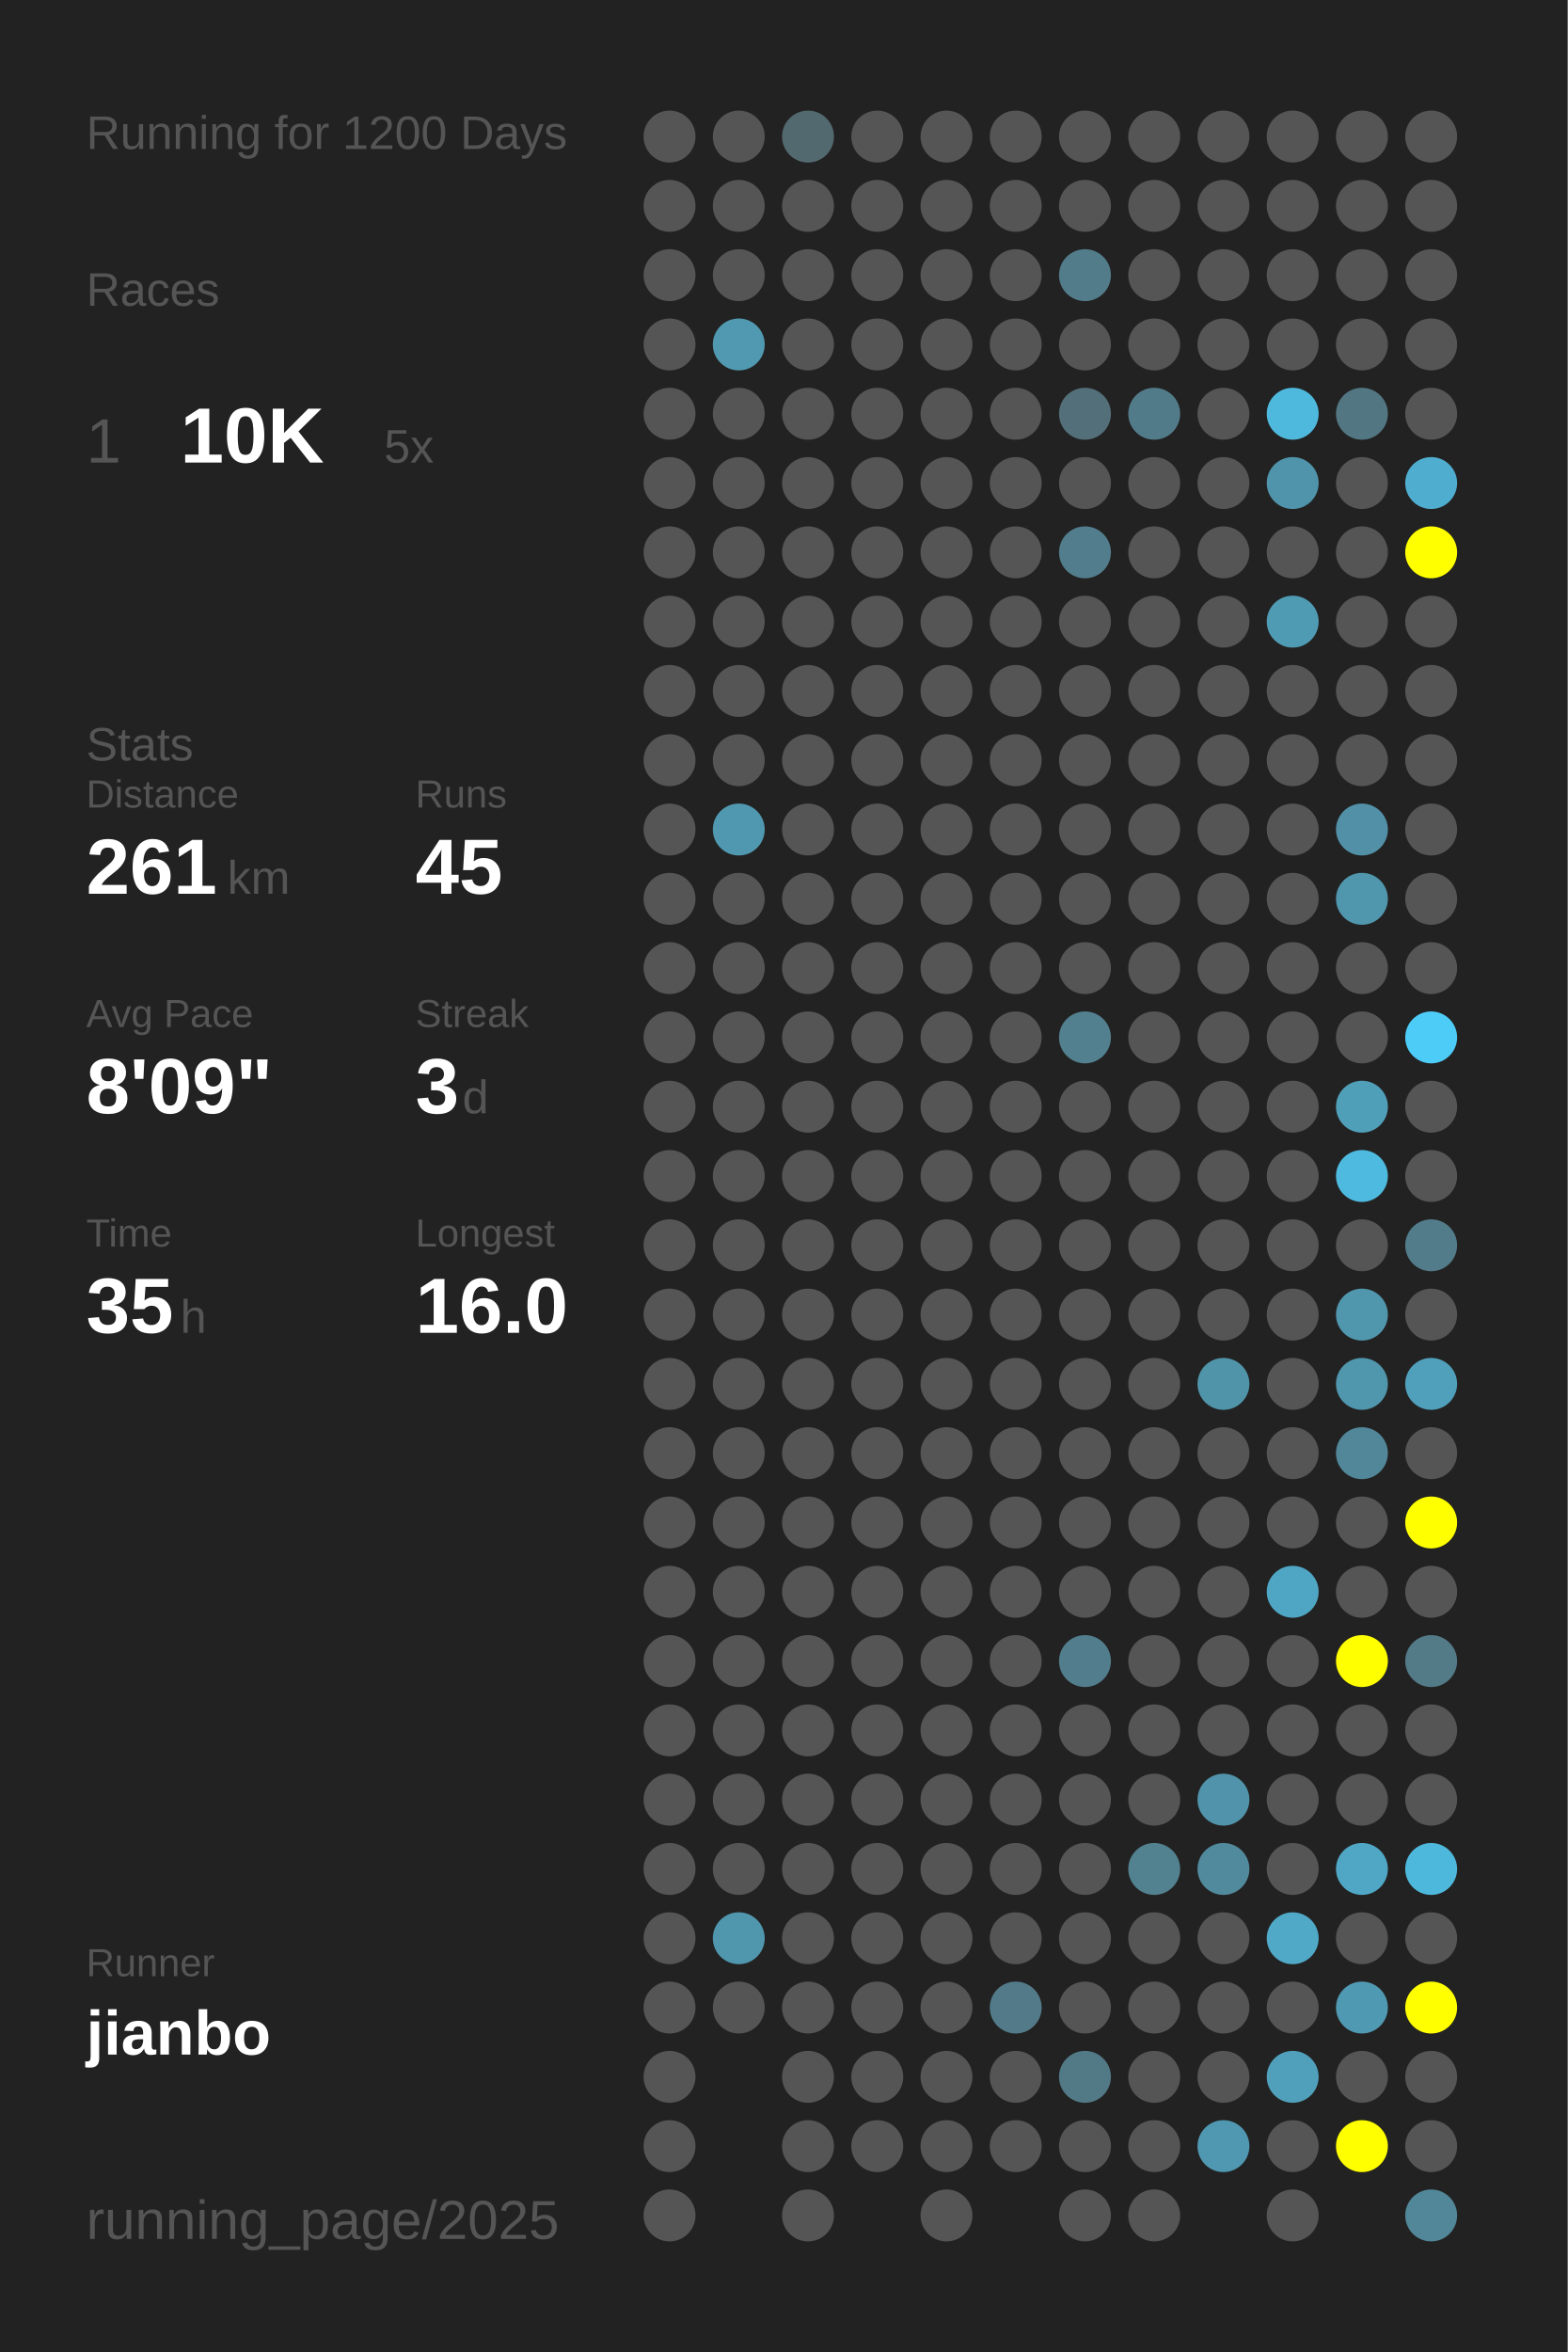
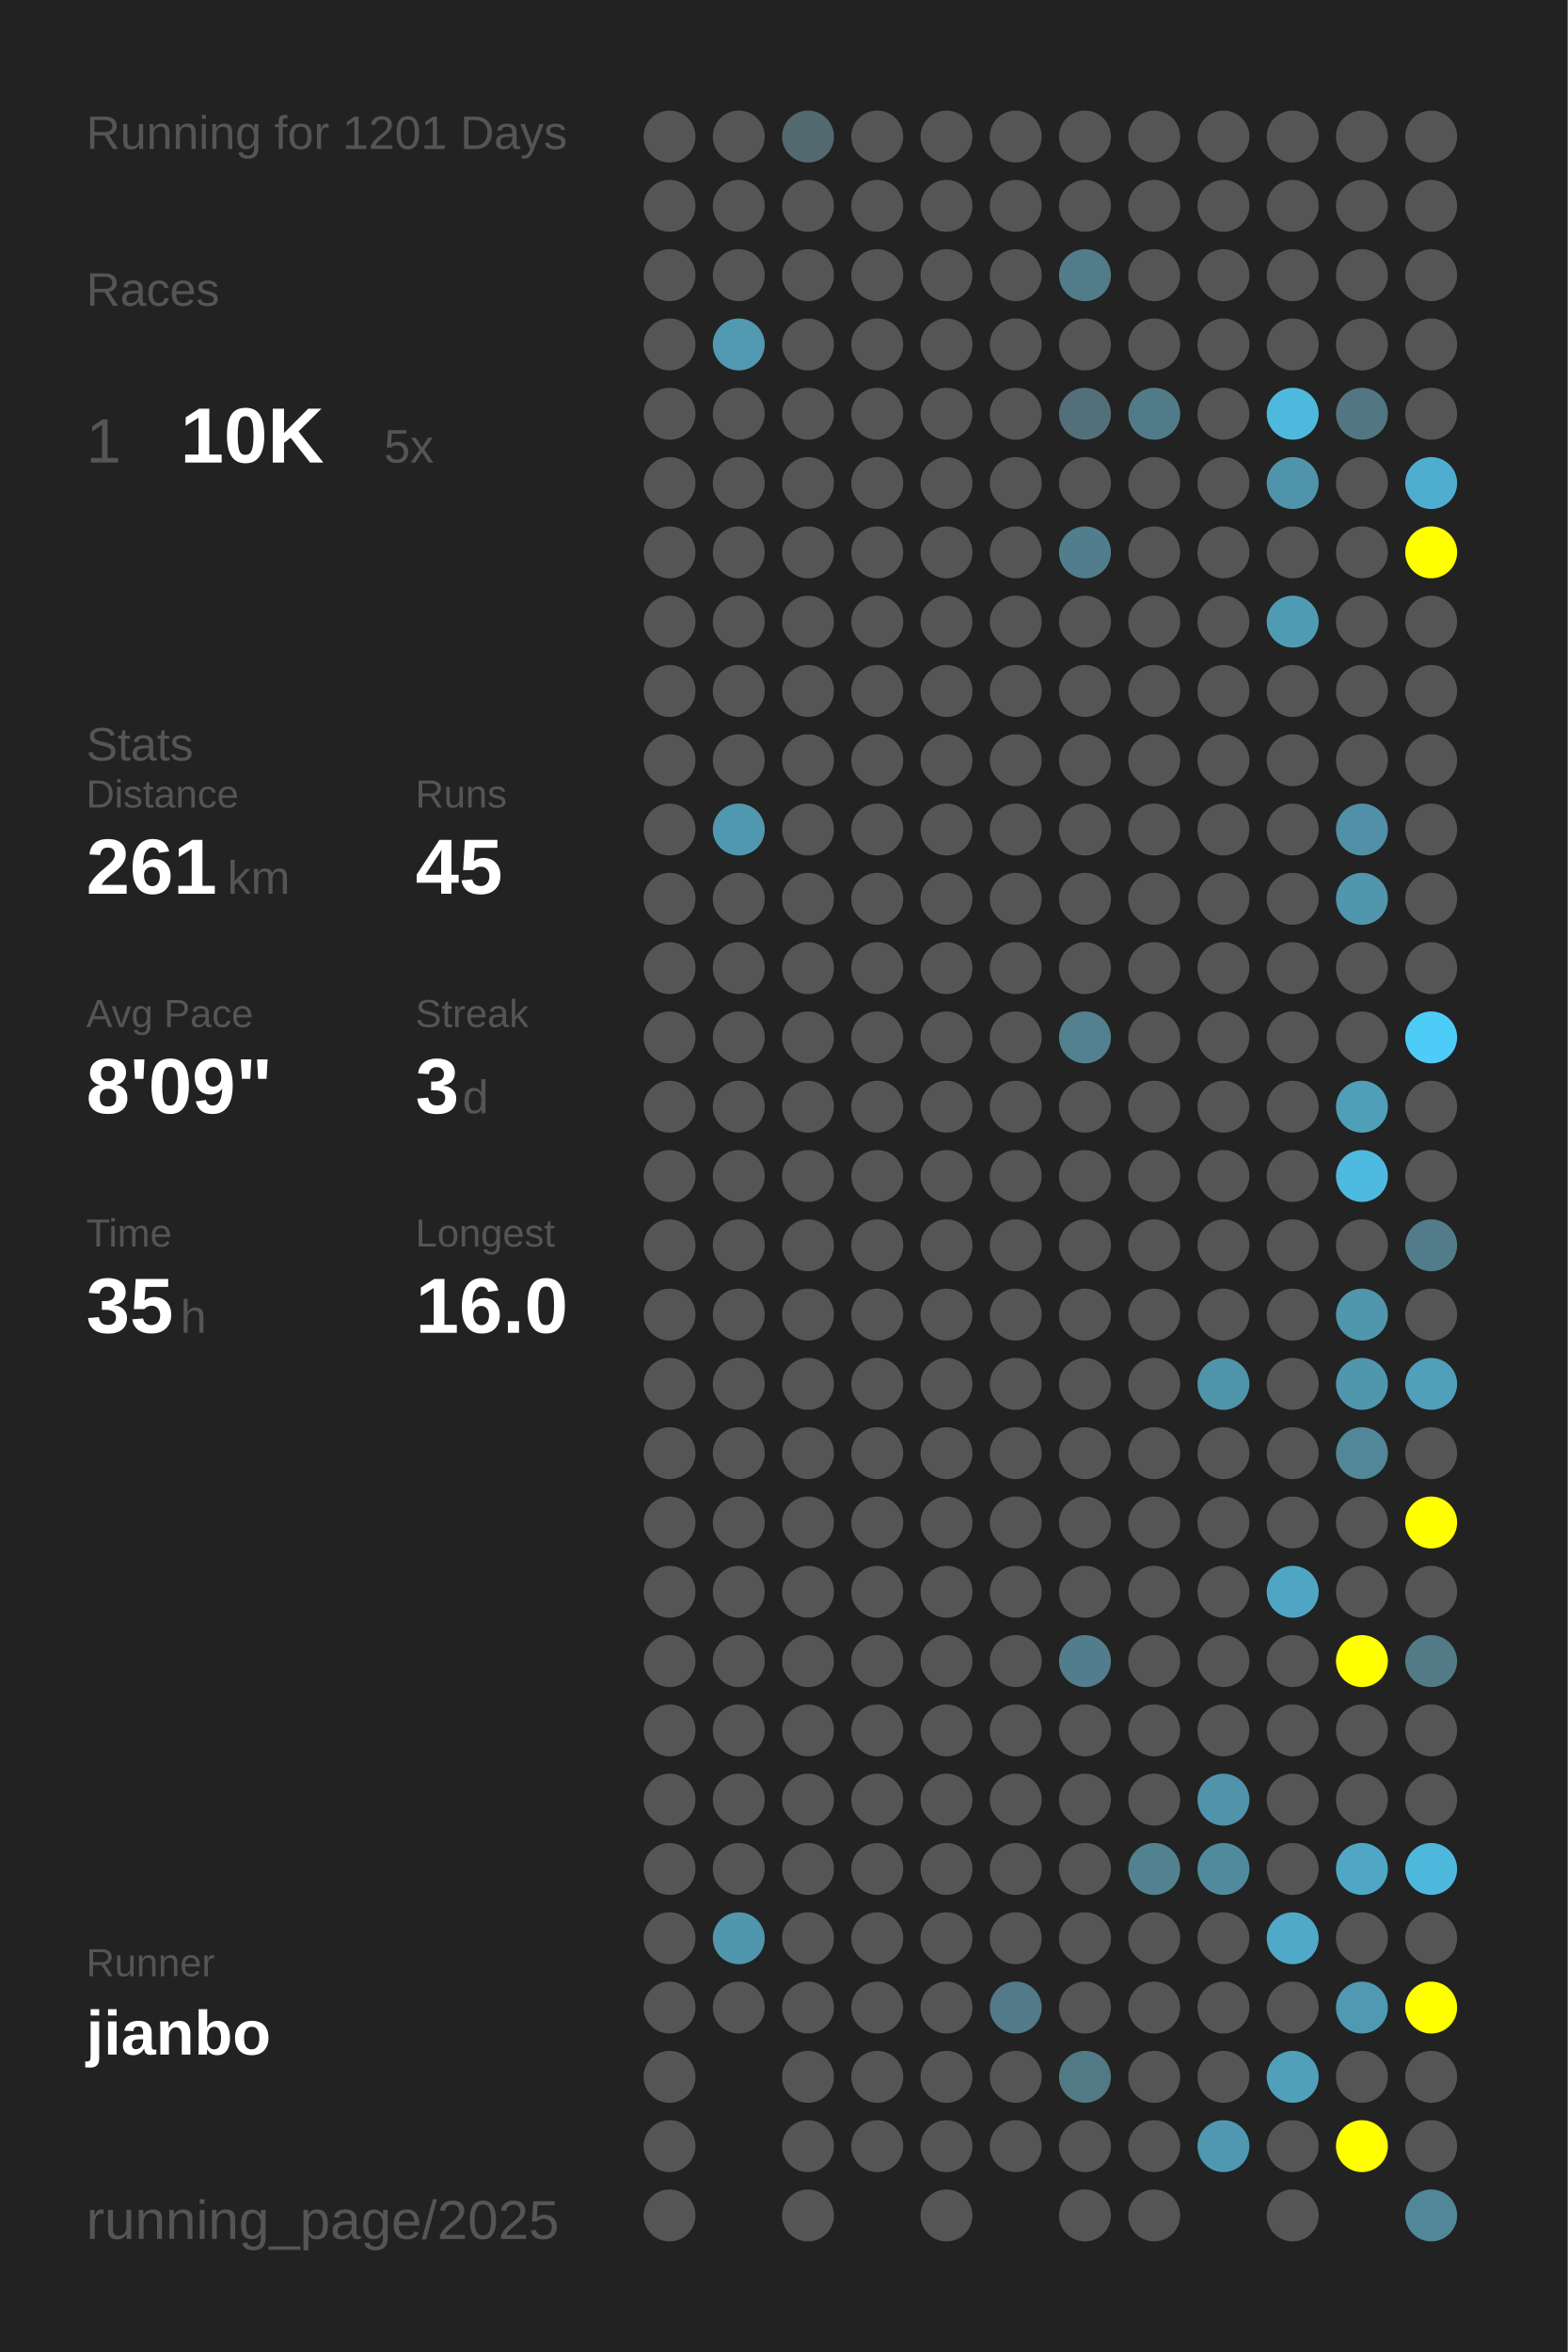
<svg xmlns="http://www.w3.org/2000/svg" baseProfile="full" height="300mm" version="1.1" viewBox="0,0,200,300" width="200mm">
  <defs />
  <rect fill="#222222" height="300" width="200" x="0" y="0" />
-   <text fill="#555555" style="font-size:6px; font-family:Arial;" x="11" y="19">Running for 1200 Days</text>
+   <text fill="#555555" style="font-size:6px; font-family:Arial;" x="11" y="19">Running for 1201 Days</text>
  <text fill="#555555" style="font-size:6px; font-family:Arial;" x="11" y="39">Races</text>
  <text fill="#555555" style="font-size:8px; font-family:Arial;" x="11" y="59">1</text>
  <text fill="#FFFFFF" style="font-size:10px; font-family:Arial; font-weight:bold;" x="23" y="59">10K</text>
  <text fill="#555555" style="font-size:6px; font-family:Arial;" x="49" y="59">5x</text>
  <text fill="#555555" style="font-size:6px; font-family:Arial;" x="11" y="97">Stats</text>
  <text fill="#555555" style="font-size:5px; font-family:Arial;" x="11" y="103">Distance</text>
  <text fill="#FFFFFF" style="font-size:10px; font-family:Arial; font-weight:bold;" x="11" y="114">261</text>
  <text fill="#555555" style="font-size:6px; font-family:Arial;" x="29" y="114">km</text>
  <text fill="#555555" style="font-size:5px; font-family:Arial;" x="53" y="103">Runs</text>
  <text fill="#FFFFFF" style="font-size:10px; font-family:Arial; font-weight:bold;" x="53" y="114">45</text>
  <text fill="#555555" style="font-size:5px; font-family:Arial;" x="11" y="131">Avg Pace</text>
  <text fill="#FFFFFF" style="font-size:10px; font-family:Arial; font-weight:bold;" x="11" y="142">8'09"</text>
  <text fill="#555555" style="font-size:5px; font-family:Arial;" x="53" y="131">Streak</text>
  <text fill="#FFFFFF" style="font-size:10px; font-family:Arial; font-weight:bold;" x="53" y="142">3</text>
  <text fill="#555555" style="font-size:6px; font-family:Arial;" x="59" y="142">d</text>
  <text fill="#555555" style="font-size:5px; font-family:Arial;" x="11" y="159">Time</text>
  <text fill="#FFFFFF" style="font-size:10px; font-family:Arial; font-weight:bold;" x="11" y="170">35</text>
  <text fill="#555555" style="font-size:6px; font-family:Arial;" x="23" y="170">h</text>
  <text fill="#555555" style="font-size:5px; font-family:Arial;" x="53" y="159">Longest</text>
  <text fill="#FFFFFF" style="font-size:10px; font-family:Arial; font-weight:bold;" x="53" y="170">16.0</text>
  <text fill="#555555" style="font-size:5px; font-family:Arial;" x="11" y="252.065">Runner</text>
  <text fill="#FFFFFF" style="font-size:8px; font-family:Arial; font-weight:bold;" x="11" y="262.065">jianbo</text>
  <text fill="#555555" style="font-size:7px; font-family:Arial;" x="11" y="285.581">running_page/2025</text>
  <circle cx="85.417" cy="17.419" fill="#555555" r="3.312" />
  <circle cx="85.417" cy="26.258" fill="#555555" r="3.312" />
  <circle cx="85.417" cy="35.097" fill="#555555" r="3.312" />
  <circle cx="85.417" cy="43.935" fill="#555555" r="3.312" />
  <circle cx="85.417" cy="52.774" fill="#555555" r="3.312" />
  <circle cx="85.417" cy="61.613" fill="#555555" r="3.312" />
  <circle cx="85.417" cy="70.452" fill="#555555" r="3.312" />
  <circle cx="85.417" cy="79.29" fill="#555555" r="3.312" />
  <circle cx="85.417" cy="88.129" fill="#555555" r="3.312" />
  <circle cx="85.417" cy="96.968" fill="#555555" r="3.312" />
  <circle cx="85.417" cy="105.806" fill="#555555" r="3.312" />
  <circle cx="85.417" cy="114.645" fill="#555555" r="3.312" />
  <circle cx="85.417" cy="123.484" fill="#555555" r="3.312" />
  <circle cx="85.417" cy="132.323" fill="#555555" r="3.312" />
  <circle cx="85.417" cy="141.161" fill="#555555" r="3.312" />
  <circle cx="85.417" cy="150" fill="#555555" r="3.312" />
  <circle cx="85.417" cy="158.839" fill="#555555" r="3.312" />
  <circle cx="85.417" cy="167.677" fill="#555555" r="3.312" />
  <circle cx="85.417" cy="176.516" fill="#555555" r="3.312" />
  <circle cx="85.417" cy="185.355" fill="#555555" r="3.312" />
  <circle cx="85.417" cy="194.194" fill="#555555" r="3.312" />
  <circle cx="85.417" cy="203.032" fill="#555555" r="3.312" />
  <circle cx="85.417" cy="211.871" fill="#555555" r="3.312" />
  <circle cx="85.417" cy="220.71" fill="#555555" r="3.312" />
  <circle cx="85.417" cy="229.548" fill="#555555" r="3.312" />
  <circle cx="85.417" cy="238.387" fill="#555555" r="3.312" />
  <circle cx="85.417" cy="247.226" fill="#555555" r="3.312" />
  <circle cx="85.417" cy="256.065" fill="#555555" r="3.312" />
  <circle cx="85.417" cy="264.903" fill="#555555" r="3.312" />
  <circle cx="85.417" cy="273.742" fill="#555555" r="3.312" />
  <circle cx="85.417" cy="282.581" fill="#555555" r="3.312" />
  <circle cx="94.25" cy="17.419" fill="#555555" r="3.312" />
  <circle cx="94.25" cy="26.258" fill="#555555" r="3.312" />
  <circle cx="94.25" cy="35.097" fill="#555555" r="3.312" />
  <circle cx="94.25" cy="43.935" fill="#5099b1" r="3.312" />
  <circle cx="94.25" cy="52.774" fill="#555555" r="3.312" />
  <circle cx="94.25" cy="61.613" fill="#555555" r="3.312" />
  <circle cx="94.25" cy="70.452" fill="#555555" r="3.312" />
  <circle cx="94.25" cy="79.29" fill="#555555" r="3.312" />
  <circle cx="94.25" cy="88.129" fill="#555555" r="3.312" />
  <circle cx="94.25" cy="96.968" fill="#555555" r="3.312" />
  <circle cx="94.25" cy="105.806" fill="#5098b0" r="3.312" />
  <circle cx="94.25" cy="114.645" fill="#555555" r="3.312" />
  <circle cx="94.25" cy="123.484" fill="#555555" r="3.312" />
  <circle cx="94.25" cy="132.323" fill="#555555" r="3.312" />
  <circle cx="94.25" cy="141.161" fill="#555555" r="3.312" />
  <circle cx="94.25" cy="150" fill="#555555" r="3.312" />
  <circle cx="94.25" cy="158.839" fill="#555555" r="3.312" />
  <circle cx="94.25" cy="167.677" fill="#555555" r="3.312" />
  <circle cx="94.25" cy="176.516" fill="#555555" r="3.312" />
  <circle cx="94.25" cy="185.355" fill="#555555" r="3.312" />
  <circle cx="94.25" cy="194.194" fill="#555555" r="3.312" />
  <circle cx="94.25" cy="203.032" fill="#555555" r="3.312" />
  <circle cx="94.25" cy="211.871" fill="#555555" r="3.312" />
  <circle cx="94.25" cy="220.71" fill="#555555" r="3.312" />
  <circle cx="94.25" cy="229.548" fill="#555555" r="3.312" />
  <circle cx="94.25" cy="238.387" fill="#555555" r="3.312" />
  <circle cx="94.25" cy="247.226" fill="#5096ad" r="3.312" />
  <circle cx="94.25" cy="256.065" fill="#555555" r="3.312" />
  <circle cx="103.083" cy="17.419" fill="#536970" r="3.312" />
  <circle cx="103.083" cy="26.258" fill="#555555" r="3.312" />
  <circle cx="103.083" cy="35.097" fill="#555555" r="3.312" />
  <circle cx="103.083" cy="43.935" fill="#555555" r="3.312" />
  <circle cx="103.083" cy="52.774" fill="#555555" r="3.312" />
  <circle cx="103.083" cy="61.613" fill="#555555" r="3.312" />
  <circle cx="103.083" cy="70.452" fill="#555555" r="3.312" />
  <circle cx="103.083" cy="79.29" fill="#555555" r="3.312" />
  <circle cx="103.083" cy="88.129" fill="#555555" r="3.312" />
  <circle cx="103.083" cy="96.968" fill="#555555" r="3.312" />
  <circle cx="103.083" cy="105.806" fill="#555555" r="3.312" />
  <circle cx="103.083" cy="114.645" fill="#555555" r="3.312" />
  <circle cx="103.083" cy="123.484" fill="#555555" r="3.312" />
  <circle cx="103.083" cy="132.323" fill="#555555" r="3.312" />
  <circle cx="103.083" cy="141.161" fill="#555555" r="3.312" />
  <circle cx="103.083" cy="150" fill="#555555" r="3.312" />
  <circle cx="103.083" cy="158.839" fill="#555555" r="3.312" />
  <circle cx="103.083" cy="167.677" fill="#555555" r="3.312" />
  <circle cx="103.083" cy="176.516" fill="#555555" r="3.312" />
  <circle cx="103.083" cy="185.355" fill="#555555" r="3.312" />
  <circle cx="103.083" cy="194.194" fill="#555555" r="3.312" />
  <circle cx="103.083" cy="203.032" fill="#555555" r="3.312" />
  <circle cx="103.083" cy="211.871" fill="#555555" r="3.312" />
  <circle cx="103.083" cy="220.71" fill="#555555" r="3.312" />
  <circle cx="103.083" cy="229.548" fill="#555555" r="3.312" />
  <circle cx="103.083" cy="238.387" fill="#555555" r="3.312" />
  <circle cx="103.083" cy="247.226" fill="#555555" r="3.312" />
  <circle cx="103.083" cy="256.065" fill="#555555" r="3.312" />
  <circle cx="103.083" cy="264.903" fill="#555555" r="3.312" />
  <circle cx="103.083" cy="273.742" fill="#555555" r="3.312" />
  <circle cx="103.083" cy="282.581" fill="#555555" r="3.312" />
  <circle cx="111.917" cy="17.419" fill="#555555" r="3.312" />
  <circle cx="111.917" cy="26.258" fill="#555555" r="3.312" />
  <circle cx="111.917" cy="35.097" fill="#555555" r="3.312" />
  <circle cx="111.917" cy="43.935" fill="#555555" r="3.312" />
  <circle cx="111.917" cy="52.774" fill="#555555" r="3.312" />
  <circle cx="111.917" cy="61.613" fill="#555555" r="3.312" />
  <circle cx="111.917" cy="70.452" fill="#555555" r="3.312" />
  <circle cx="111.917" cy="79.29" fill="#555555" r="3.312" />
  <circle cx="111.917" cy="88.129" fill="#555555" r="3.312" />
  <circle cx="111.917" cy="96.968" fill="#555555" r="3.312" />
  <circle cx="111.917" cy="105.806" fill="#555555" r="3.312" />
  <circle cx="111.917" cy="114.645" fill="#555555" r="3.312" />
  <circle cx="111.917" cy="123.484" fill="#555555" r="3.312" />
  <circle cx="111.917" cy="132.323" fill="#555555" r="3.312" />
  <circle cx="111.917" cy="141.161" fill="#555555" r="3.312" />
  <circle cx="111.917" cy="150" fill="#555555" r="3.312" />
  <circle cx="111.917" cy="158.839" fill="#555555" r="3.312" />
  <circle cx="111.917" cy="167.677" fill="#555555" r="3.312" />
  <circle cx="111.917" cy="176.516" fill="#555555" r="3.312" />
  <circle cx="111.917" cy="185.355" fill="#555555" r="3.312" />
  <circle cx="111.917" cy="194.194" fill="#555555" r="3.312" />
  <circle cx="111.917" cy="203.032" fill="#555555" r="3.312" />
  <circle cx="111.917" cy="211.871" fill="#555555" r="3.312" />
  <circle cx="111.917" cy="220.71" fill="#555555" r="3.312" />
  <circle cx="111.917" cy="229.548" fill="#555555" r="3.312" />
  <circle cx="111.917" cy="238.387" fill="#555555" r="3.312" />
  <circle cx="111.917" cy="247.226" fill="#555555" r="3.312" />
  <circle cx="111.917" cy="256.065" fill="#555555" r="3.312" />
  <circle cx="111.917" cy="264.903" fill="#555555" r="3.312" />
  <circle cx="111.917" cy="273.742" fill="#555555" r="3.312" />
  <circle cx="120.75" cy="17.419" fill="#555555" r="3.312" />
  <circle cx="120.75" cy="26.258" fill="#555555" r="3.312" />
  <circle cx="120.75" cy="35.097" fill="#555555" r="3.312" />
  <circle cx="120.75" cy="43.935" fill="#555555" r="3.312" />
  <circle cx="120.75" cy="52.774" fill="#555555" r="3.312" />
  <circle cx="120.75" cy="61.613" fill="#555555" r="3.312" />
  <circle cx="120.75" cy="70.452" fill="#555555" r="3.312" />
  <circle cx="120.75" cy="79.29" fill="#555555" r="3.312" />
  <circle cx="120.75" cy="88.129" fill="#555555" r="3.312" />
  <circle cx="120.75" cy="96.968" fill="#555555" r="3.312" />
  <circle cx="120.75" cy="105.806" fill="#555555" r="3.312" />
  <circle cx="120.75" cy="114.645" fill="#555555" r="3.312" />
  <circle cx="120.75" cy="123.484" fill="#555555" r="3.312" />
  <circle cx="120.75" cy="132.323" fill="#555555" r="3.312" />
  <circle cx="120.75" cy="141.161" fill="#555555" r="3.312" />
  <circle cx="120.75" cy="150" fill="#555555" r="3.312" />
  <circle cx="120.75" cy="158.839" fill="#555555" r="3.312" />
  <circle cx="120.75" cy="167.677" fill="#555555" r="3.312" />
  <circle cx="120.75" cy="176.516" fill="#555555" r="3.312" />
  <circle cx="120.75" cy="185.355" fill="#555555" r="3.312" />
  <circle cx="120.75" cy="194.194" fill="#555555" r="3.312" />
  <circle cx="120.75" cy="203.032" fill="#555555" r="3.312" />
  <circle cx="120.75" cy="211.871" fill="#555555" r="3.312" />
  <circle cx="120.75" cy="220.71" fill="#555555" r="3.312" />
  <circle cx="120.75" cy="229.548" fill="#555555" r="3.312" />
  <circle cx="120.75" cy="238.387" fill="#555555" r="3.312" />
  <circle cx="120.75" cy="247.226" fill="#555555" r="3.312" />
  <circle cx="120.75" cy="256.065" fill="#555555" r="3.312" />
  <circle cx="120.75" cy="264.903" fill="#555555" r="3.312" />
  <circle cx="120.75" cy="273.742" fill="#555555" r="3.312" />
  <circle cx="120.75" cy="282.581" fill="#555555" r="3.312" />
  <circle cx="129.583" cy="17.419" fill="#555555" r="3.312" />
  <circle cx="129.583" cy="26.258" fill="#555555" r="3.312" />
  <circle cx="129.583" cy="35.097" fill="#555555" r="3.312" />
  <circle cx="129.583" cy="43.935" fill="#555555" r="3.312" />
  <circle cx="129.583" cy="52.774" fill="#555555" r="3.312" />
  <circle cx="129.583" cy="61.613" fill="#555555" r="3.312" />
  <circle cx="129.583" cy="70.452" fill="#555555" r="3.312" />
  <circle cx="129.583" cy="79.29" fill="#555555" r="3.312" />
  <circle cx="129.583" cy="88.129" fill="#555555" r="3.312" />
  <circle cx="129.583" cy="96.968" fill="#555555" r="3.312" />
  <circle cx="129.583" cy="105.806" fill="#555555" r="3.312" />
  <circle cx="129.583" cy="114.645" fill="#555555" r="3.312" />
  <circle cx="129.583" cy="123.484" fill="#555555" r="3.312" />
  <circle cx="129.583" cy="132.323" fill="#555555" r="3.312" />
  <circle cx="129.583" cy="141.161" fill="#555555" r="3.312" />
  <circle cx="129.583" cy="150" fill="#555555" r="3.312" />
  <circle cx="129.583" cy="158.839" fill="#555555" r="3.312" />
  <circle cx="129.583" cy="167.677" fill="#555555" r="3.312" />
  <circle cx="129.583" cy="176.516" fill="#555555" r="3.312" />
  <circle cx="129.583" cy="185.355" fill="#555555" r="3.312" />
  <circle cx="129.583" cy="194.194" fill="#555555" r="3.312" />
  <circle cx="129.583" cy="203.032" fill="#555555" r="3.312" />
  <circle cx="129.583" cy="211.871" fill="#555555" r="3.312" />
  <circle cx="129.583" cy="220.71" fill="#555555" r="3.312" />
  <circle cx="129.583" cy="229.548" fill="#555555" r="3.312" />
  <circle cx="129.583" cy="238.387" fill="#555555" r="3.312" />
  <circle cx="129.583" cy="247.226" fill="#555555" r="3.312" />
  <circle cx="129.583" cy="256.065" fill="#527a88" r="3.312" />
  <circle cx="129.583" cy="264.903" fill="#555555" r="3.312" />
  <circle cx="129.583" cy="273.742" fill="#555555" r="3.312" />
  <circle cx="138.417" cy="17.419" fill="#555555" r="3.312" />
  <circle cx="138.417" cy="26.258" fill="#555555" r="3.312" />
  <circle cx="138.417" cy="35.097" fill="#527c8a" r="3.312" />
  <circle cx="138.417" cy="43.935" fill="#555555" r="3.312" />
  <circle cx="138.417" cy="52.774" fill="#536f79" r="3.312" />
  <circle cx="138.417" cy="61.613" fill="#555555" r="3.312" />
  <circle cx="138.417" cy="70.452" fill="#527d8c" r="3.312" />
  <circle cx="138.417" cy="79.29" fill="#555555" r="3.312" />
  <circle cx="138.417" cy="88.129" fill="#555555" r="3.312" />
  <circle cx="138.417" cy="96.968" fill="#555555" r="3.312" />
  <circle cx="138.417" cy="105.806" fill="#555555" r="3.312" />
  <circle cx="138.417" cy="114.645" fill="#555555" r="3.312" />
  <circle cx="138.417" cy="123.484" fill="#555555" r="3.312" />
  <circle cx="138.417" cy="132.323" fill="#52808f" r="3.312" />
  <circle cx="138.417" cy="141.161" fill="#555555" r="3.312" />
  <circle cx="138.417" cy="150" fill="#555555" r="3.312" />
  <circle cx="138.417" cy="158.839" fill="#555555" r="3.312" />
  <circle cx="138.417" cy="167.677" fill="#555555" r="3.312" />
  <circle cx="138.417" cy="176.516" fill="#555555" r="3.312" />
  <circle cx="138.417" cy="185.355" fill="#555555" r="3.312" />
  <circle cx="138.417" cy="194.194" fill="#555555" r="3.312" />
  <circle cx="138.417" cy="203.032" fill="#555555" r="3.312" />
  <circle cx="138.417" cy="211.871" fill="#527d8c" r="3.312" />
  <circle cx="138.417" cy="220.71" fill="#555555" r="3.312" />
  <circle cx="138.417" cy="229.548" fill="#555555" r="3.312" />
  <circle cx="138.417" cy="238.387" fill="#555555" r="3.312" />
  <circle cx="138.417" cy="247.226" fill="#555555" r="3.312" />
  <circle cx="138.417" cy="256.065" fill="#555555" r="3.312" />
  <circle cx="138.417" cy="264.903" fill="#527986" r="3.312" />
  <circle cx="138.417" cy="273.742" fill="#555555" r="3.312" />
  <circle cx="138.417" cy="282.581" fill="#555555" r="3.312" />
  <circle cx="147.25" cy="17.419" fill="#555555" r="3.312" />
  <circle cx="147.25" cy="26.258" fill="#555555" r="3.312" />
  <circle cx="147.25" cy="35.097" fill="#555555" r="3.312" />
  <circle cx="147.25" cy="43.935" fill="#555555" r="3.312" />
  <circle cx="147.25" cy="52.774" fill="#527b89" r="3.312" />
  <circle cx="147.25" cy="61.613" fill="#555555" r="3.312" />
  <circle cx="147.25" cy="70.452" fill="#555555" r="3.312" />
  <circle cx="147.25" cy="79.29" fill="#555555" r="3.312" />
  <circle cx="147.25" cy="88.129" fill="#555555" r="3.312" />
  <circle cx="147.25" cy="96.968" fill="#555555" r="3.312" />
  <circle cx="147.25" cy="105.806" fill="#555555" r="3.312" />
  <circle cx="147.25" cy="114.645" fill="#555555" r="3.312" />
  <circle cx="147.25" cy="123.484" fill="#555555" r="3.312" />
  <circle cx="147.25" cy="132.323" fill="#555555" r="3.312" />
  <circle cx="147.25" cy="141.161" fill="#555555" r="3.312" />
  <circle cx="147.25" cy="150" fill="#555555" r="3.312" />
  <circle cx="147.25" cy="158.839" fill="#555555" r="3.312" />
  <circle cx="147.25" cy="167.677" fill="#555555" r="3.312" />
  <circle cx="147.25" cy="176.516" fill="#555555" r="3.312" />
  <circle cx="147.25" cy="185.355" fill="#555555" r="3.312" />
  <circle cx="147.25" cy="194.194" fill="#555555" r="3.312" />
  <circle cx="147.25" cy="203.032" fill="#555555" r="3.312" />
  <circle cx="147.25" cy="211.871" fill="#555555" r="3.312" />
  <circle cx="147.25" cy="220.71" fill="#555555" r="3.312" />
  <circle cx="147.25" cy="229.548" fill="#555555" r="3.312" />
  <circle cx="147.25" cy="238.387" fill="#528190" r="3.312" />
  <circle cx="147.25" cy="247.226" fill="#555555" r="3.312" />
  <circle cx="147.25" cy="256.065" fill="#555555" r="3.312" />
  <circle cx="147.25" cy="264.903" fill="#555555" r="3.312" />
  <circle cx="147.25" cy="273.742" fill="#555555" r="3.312" />
  <circle cx="147.25" cy="282.581" fill="#555555" r="3.312" />
  <circle cx="156.083" cy="17.419" fill="#555555" r="3.312" />
  <circle cx="156.083" cy="26.258" fill="#555555" r="3.312" />
  <circle cx="156.083" cy="35.097" fill="#555555" r="3.312" />
  <circle cx="156.083" cy="43.935" fill="#555555" r="3.312" />
  <circle cx="156.083" cy="52.774" fill="#555555" r="3.312" />
  <circle cx="156.083" cy="61.613" fill="#555555" r="3.312" />
  <circle cx="156.083" cy="70.452" fill="#555555" r="3.312" />
  <circle cx="156.083" cy="79.29" fill="#555555" r="3.312" />
  <circle cx="156.083" cy="88.129" fill="#555555" r="3.312" />
  <circle cx="156.083" cy="96.968" fill="#555555" r="3.312" />
  <circle cx="156.083" cy="105.806" fill="#555555" r="3.312" />
  <circle cx="156.083" cy="114.645" fill="#555555" r="3.312" />
  <circle cx="156.083" cy="123.484" fill="#555555" r="3.312" />
  <circle cx="156.083" cy="132.323" fill="#555555" r="3.312" />
  <circle cx="156.083" cy="141.161" fill="#555555" r="3.312" />
  <circle cx="156.083" cy="150" fill="#555555" r="3.312" />
  <circle cx="156.083" cy="158.839" fill="#555555" r="3.312" />
  <circle cx="156.083" cy="167.677" fill="#555555" r="3.312" />
  <circle cx="156.083" cy="176.516" fill="#5094aa" r="3.312" />
  <circle cx="156.083" cy="185.355" fill="#555555" r="3.312" />
  <circle cx="156.083" cy="194.194" fill="#555555" r="3.312" />
  <circle cx="156.083" cy="203.032" fill="#555555" r="3.312" />
  <circle cx="156.083" cy="211.871" fill="#555555" r="3.312" />
  <circle cx="156.083" cy="220.71" fill="#555555" r="3.312" />
  <circle cx="156.083" cy="229.548" fill="#5093aa" r="3.312" />
  <circle cx="156.083" cy="238.387" fill="#518a9d" r="3.312" />
  <circle cx="156.083" cy="247.226" fill="#555555" r="3.312" />
  <circle cx="156.083" cy="256.065" fill="#555555" r="3.312" />
  <circle cx="156.083" cy="264.903" fill="#555555" r="3.312" />
  <circle cx="156.083" cy="273.742" fill="#5098b1" r="3.312" />
  <circle cx="164.917" cy="17.419" fill="#555555" r="3.312" />
  <circle cx="164.917" cy="26.258" fill="#555555" r="3.312" />
  <circle cx="164.917" cy="35.097" fill="#555555" r="3.312" />
  <circle cx="164.917" cy="43.935" fill="#555555" r="3.312" />
  <circle cx="164.917" cy="52.774" fill="#4eb9dd" r="3.312" />
  <circle cx="164.917" cy="61.613" fill="#5094ab" r="3.312" />
  <circle cx="164.917" cy="70.452" fill="#555555" r="3.312" />
  <circle cx="164.917" cy="79.29" fill="#509bb4" r="3.312" />
  <circle cx="164.917" cy="88.129" fill="#555555" r="3.312" />
  <circle cx="164.917" cy="96.968" fill="#555555" r="3.312" />
  <circle cx="164.917" cy="105.806" fill="#555555" r="3.312" />
  <circle cx="164.917" cy="114.645" fill="#555555" r="3.312" />
  <circle cx="164.917" cy="123.484" fill="#555555" r="3.312" />
  <circle cx="164.917" cy="132.323" fill="#555555" r="3.312" />
  <circle cx="164.917" cy="141.161" fill="#555555" r="3.312" />
  <circle cx="164.917" cy="150" fill="#555555" r="3.312" />
  <circle cx="164.917" cy="158.839" fill="#555555" r="3.312" />
  <circle cx="164.917" cy="167.677" fill="#555555" r="3.312" />
  <circle cx="164.917" cy="176.516" fill="#555555" r="3.312" />
  <circle cx="164.917" cy="185.355" fill="#555555" r="3.312" />
  <circle cx="164.917" cy="194.194" fill="#555555" r="3.312" />
  <circle cx="164.917" cy="203.032" fill="#4fa6c4" r="3.312" />
  <circle cx="164.917" cy="211.871" fill="#555555" r="3.312" />
  <circle cx="164.917" cy="220.71" fill="#555555" r="3.312" />
  <circle cx="164.917" cy="229.548" fill="#555555" r="3.312" />
  <circle cx="164.917" cy="238.387" fill="#555555" r="3.312" />
  <circle cx="164.917" cy="247.226" fill="#4fa9c7" r="3.312" />
  <circle cx="164.917" cy="256.065" fill="#555555" r="3.312" />
  <circle cx="164.917" cy="264.903" fill="#50a0bb" r="3.312" />
  <circle cx="164.917" cy="273.742" fill="#555555" r="3.312" />
  <circle cx="164.917" cy="282.581" fill="#555555" r="3.312" />
  <circle cx="173.75" cy="17.419" fill="#555555" r="3.312" />
  <circle cx="173.75" cy="26.258" fill="#555555" r="3.312" />
  <circle cx="173.75" cy="35.097" fill="#555555" r="3.312" />
  <circle cx="173.75" cy="43.935" fill="#555555" r="3.312" />
  <circle cx="173.75" cy="52.774" fill="#527682" r="3.312" />
  <circle cx="173.75" cy="61.613" fill="#555555" r="3.312" />
  <circle cx="173.75" cy="70.452" fill="#555555" r="3.312" />
  <circle cx="173.75" cy="79.29" fill="#555555" r="3.312" />
  <circle cx="173.75" cy="88.129" fill="#555555" r="3.312" />
  <circle cx="173.75" cy="96.968" fill="#555555" r="3.312" />
  <circle cx="173.75" cy="105.806" fill="#5190a6" r="3.312" />
  <circle cx="173.75" cy="114.645" fill="#5096ad" r="3.312" />
  <circle cx="173.75" cy="123.484" fill="#555555" r="3.312" />
  <circle cx="173.75" cy="132.323" fill="#555555" r="3.312" />
  <circle cx="173.75" cy="141.161" fill="#509fb9" r="3.312" />
  <circle cx="173.75" cy="150" fill="#4ebadf" r="3.312" />
  <circle cx="173.75" cy="158.839" fill="#555555" r="3.312" />
  <circle cx="173.75" cy="167.677" fill="#5096ad" r="3.312" />
  <circle cx="173.75" cy="176.516" fill="#5096ad" r="3.312" />
  <circle cx="173.75" cy="185.355" fill="#518799" r="3.312" />
  <circle cx="173.75" cy="194.194" fill="#555555" r="3.312" />
  <circle cx="173.75" cy="203.032" fill="#555555" r="3.312" />
  <circle cx="173.75" cy="211.871" fill="#FFFF00" r="3.312" />
  <circle cx="173.75" cy="220.71" fill="#555555" r="3.312" />
  <circle cx="173.75" cy="229.548" fill="#555555" r="3.312" />
  <circle cx="173.75" cy="238.387" fill="#4fa7c5" r="3.312" />
  <circle cx="173.75" cy="247.226" fill="#555555" r="3.312" />
  <circle cx="173.75" cy="256.065" fill="#5099b2" r="3.312" />
  <circle cx="173.75" cy="264.903" fill="#555555" r="3.312" />
  <circle cx="173.75" cy="273.742" fill="#FFFF00" r="3.312" />
  <circle cx="182.583" cy="17.419" fill="#555555" r="3.312" />
  <circle cx="182.583" cy="26.258" fill="#555555" r="3.312" />
  <circle cx="182.583" cy="35.097" fill="#555555" r="3.312" />
  <circle cx="182.583" cy="43.935" fill="#555555" r="3.312" />
  <circle cx="182.583" cy="52.774" fill="#555555" r="3.312" />
  <circle cx="182.583" cy="61.613" fill="#4faecf" r="3.312" />
  <circle cx="182.583" cy="70.452" fill="#FFFF00" r="3.312" />
  <circle cx="182.583" cy="79.29" fill="#555555" r="3.312" />
  <circle cx="182.583" cy="88.129" fill="#555555" r="3.312" />
  <circle cx="182.583" cy="96.968" fill="#555555" r="3.312" />
  <circle cx="182.583" cy="105.806" fill="#555555" r="3.312" />
  <circle cx="182.583" cy="114.645" fill="#555555" r="3.312" />
  <circle cx="182.583" cy="123.484" fill="#555555" r="3.312" />
  <circle cx="182.583" cy="132.323" fill="#4dccf8" r="3.312" />
  <circle cx="182.583" cy="141.161" fill="#555555" r="3.312" />
  <circle cx="182.583" cy="150" fill="#555555" r="3.312" />
  <circle cx="182.583" cy="158.839" fill="#527c8a" r="3.312" />
  <circle cx="182.583" cy="167.677" fill="#555555" r="3.312" />
  <circle cx="182.583" cy="176.516" fill="#50a0bb" r="3.312" />
  <circle cx="182.583" cy="185.355" fill="#555555" r="3.312" />
  <circle cx="182.583" cy="194.194" fill="#FFFF00" r="3.312" />
  <circle cx="182.583" cy="203.032" fill="#555555" r="3.312" />
  <circle cx="182.583" cy="211.871" fill="#527a87" r="3.312" />
  <circle cx="182.583" cy="220.71" fill="#555555" r="3.312" />
  <circle cx="182.583" cy="229.548" fill="#555555" r="3.312" />
  <circle cx="182.583" cy="238.387" fill="#4eb8dc" r="3.312" />
  <circle cx="182.583" cy="247.226" fill="#555555" r="3.312" />
  <circle cx="182.583" cy="256.065" fill="#FFFF00" r="3.312" />
  <circle cx="182.583" cy="264.903" fill="#555555" r="3.312" />
  <circle cx="182.583" cy="273.742" fill="#555555" r="3.312" />
  <circle cx="182.583" cy="282.581" fill="#518799" r="3.312" />
</svg>
